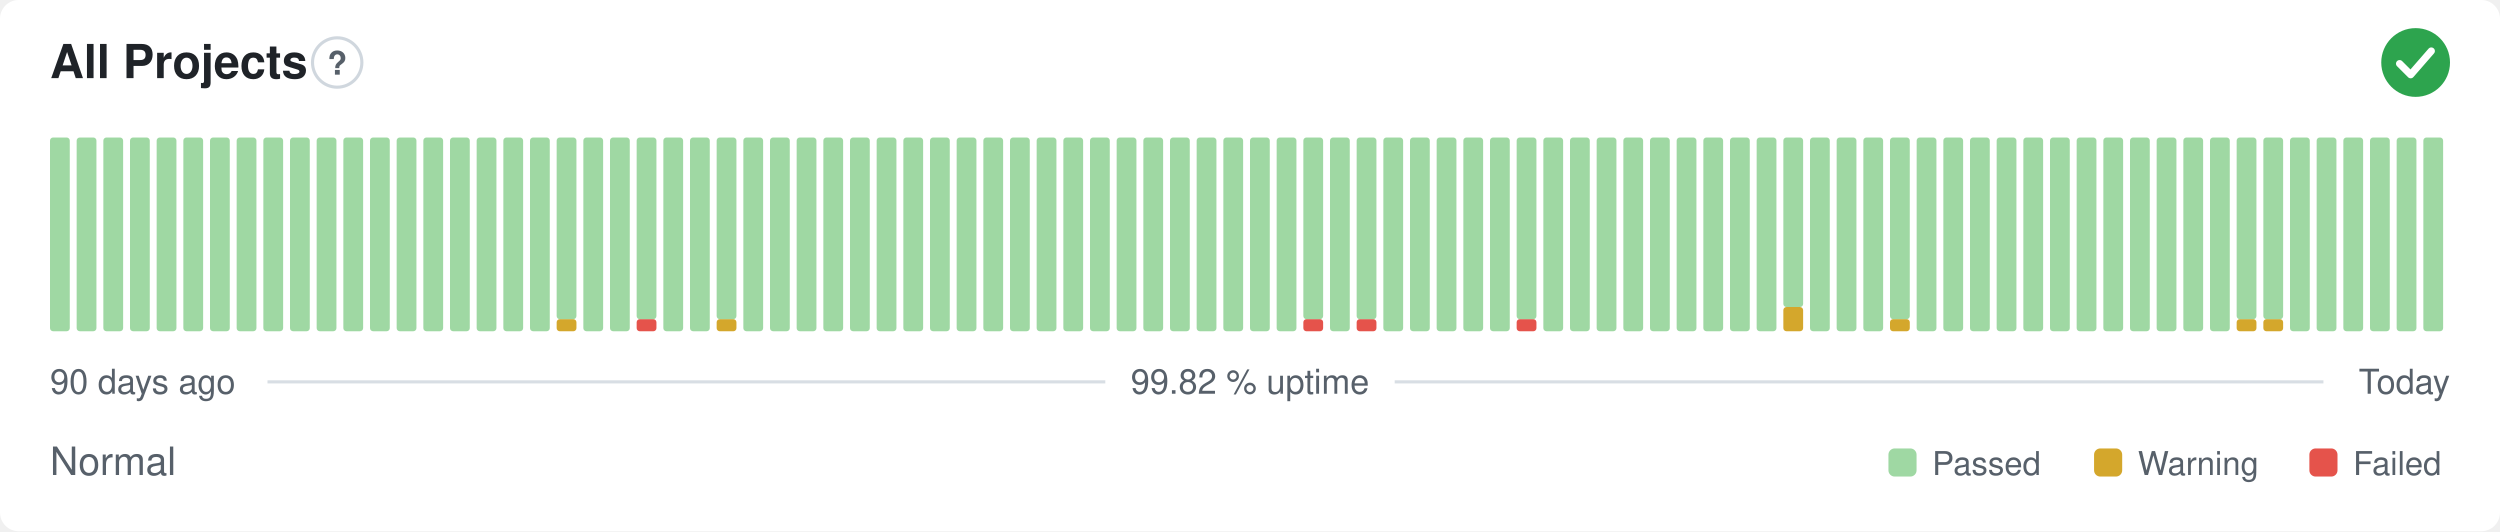
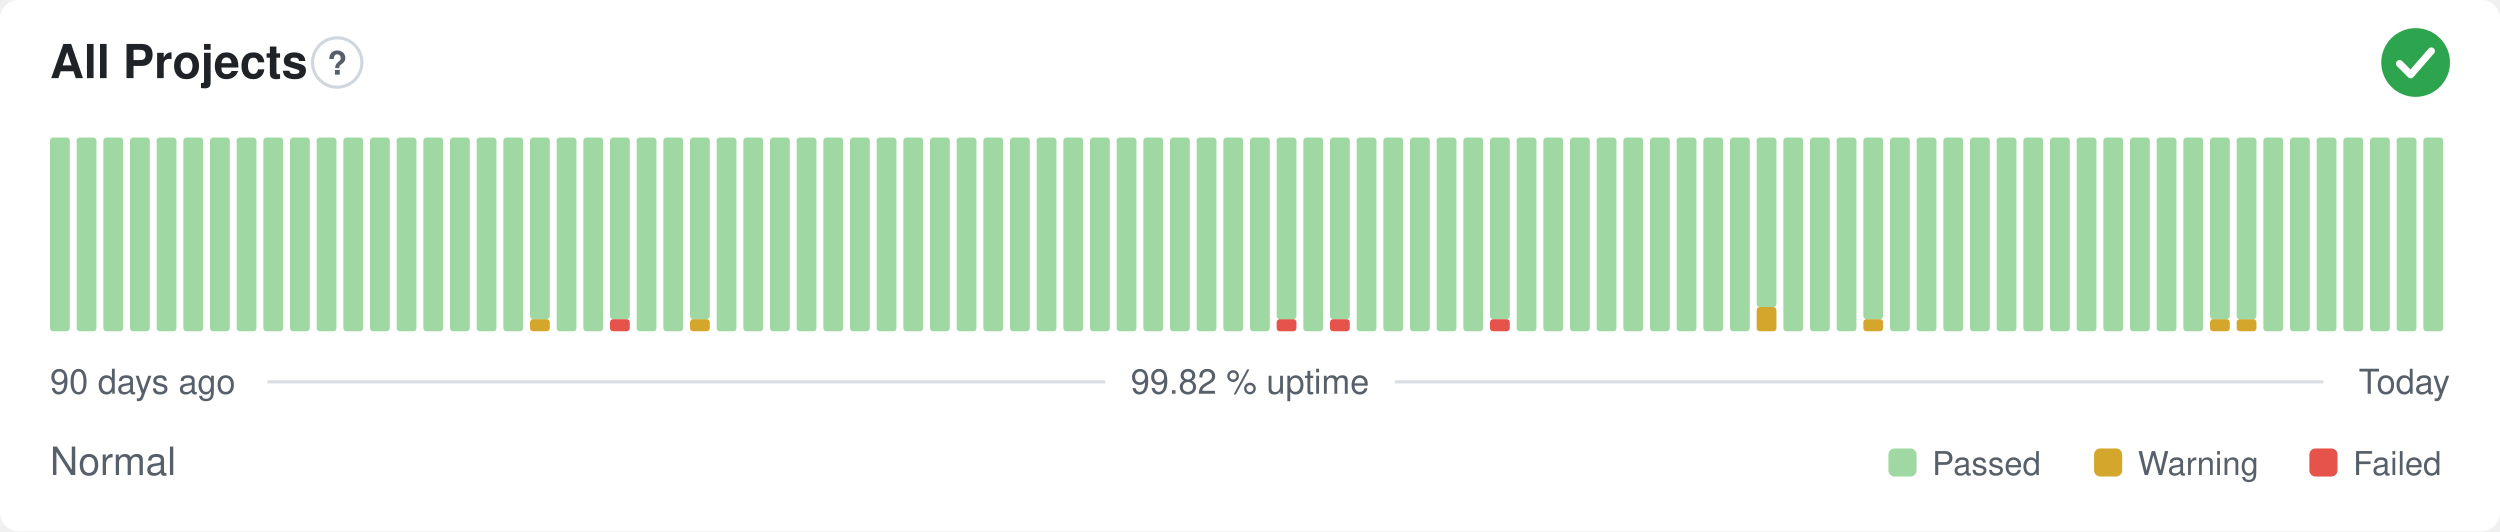
<svg xmlns="http://www.w3.org/2000/svg" width="800" height="170" viewBox="0 0 800 170" role="img" aria-label="All Projects: Normal, 99.82 % uptime over the last 90 days" font-family="-apple-system,BlinkMacSystemFont,'Segoe UI',Helvetica,Arial,sans-serif">
  <style>
    @media (prefers-color-scheme: dark) {
      .bg { fill: #0d1117 }
      .title { fill: #e6edf3 }
      .muted { fill: #8b949e }
      .hint { stroke: #30363d }
      .rule { stroke: #30363d }
      .nodata { fill: #21262d }
    }
  </style>
  <rect class="bg" width="800" height="170" rx="6" fill="#ffffff" />
  <text class="title" x="16" y="25" font-size="15" font-weight="600" fill="#1f2328">All Projects</text>
  <circle class="hint" cx="107.9" cy="20" r="7.9" fill="none" stroke="#d0d7de" stroke-width="1" />
  <text class="muted" x="107.9" y="23.9" text-anchor="middle" font-size="10.4" font-weight="700" fill="#57606a">?</text>
  <circle cx="773" cy="20" r="11" fill="#2da44e" />
  <path d="M767.87 20.37l3.54 3.54 6.60 -7.58" fill="none" stroke="#fff" stroke-width="2.31" stroke-linecap="round" stroke-linejoin="round" />
  <rect x="16.00" y="44.00" width="6.33" height="62.00" rx="1" fill="#9fd8a3" />
  <rect x="24.53" y="44.00" width="6.33" height="62.00" rx="1" fill="#9fd8a3" />
  <rect x="33.07" y="44.00" width="6.33" height="62.00" rx="1" fill="#9fd8a3" />
  <rect x="41.60" y="44.00" width="6.33" height="62.00" rx="1" fill="#9fd8a3" />
  <rect x="50.13" y="44.00" width="6.33" height="62.00" rx="1" fill="#9fd8a3" />
  <rect x="58.67" y="44.00" width="6.33" height="62.00" rx="1" fill="#9fd8a3" />
  <rect x="67.20" y="44.00" width="6.33" height="62.00" rx="1" fill="#9fd8a3" />
  <rect x="75.73" y="44.00" width="6.33" height="62.00" rx="1" fill="#9fd8a3" />
  <rect x="84.27" y="44.00" width="6.33" height="62.00" rx="1" fill="#9fd8a3" />
  <rect x="92.80" y="44.00" width="6.33" height="62.00" rx="1" fill="#9fd8a3" />
  <rect x="101.33" y="44.00" width="6.33" height="62.00" rx="1" fill="#9fd8a3" />
  <rect x="109.87" y="44.00" width="6.33" height="62.00" rx="1" fill="#9fd8a3" />
  <rect x="118.40" y="44.00" width="6.33" height="62.00" rx="1" fill="#9fd8a3" />
  <rect x="126.93" y="44.00" width="6.33" height="62.00" rx="1" fill="#9fd8a3" />
  <rect x="135.47" y="44.00" width="6.33" height="62.00" rx="1" fill="#9fd8a3" />
  <rect x="144.00" y="44.00" width="6.33" height="62.00" rx="1" fill="#9fd8a3" />
  <rect x="152.53" y="44.00" width="6.33" height="62.00" rx="1" fill="#9fd8a3" />
  <rect x="161.07" y="44.00" width="6.33" height="62.00" rx="1" fill="#9fd8a3" />
-   <rect x="169.60" y="44.00" width="6.33" height="62.00" rx="1" fill="#9fd8a3" />
-   <rect x="178.13" y="102.13" width="6.33" height="3.88" rx="1" fill="#d4a72c" />
-   <rect x="178.13" y="44.00" width="6.33" height="58.13" rx="1" fill="#9fd8a3" />
+   <rect x="169.60" y="102.13" width="6.33" height="3.88" rx="1" fill="#d4a72c" />
+   <rect x="169.60" y="44.00" width="6.33" height="58.13" rx="1" fill="#9fd8a3" />
+   <rect x="178.13" y="44.00" width="6.33" height="62.00" rx="1" fill="#9fd8a3" />
  <rect x="186.67" y="44.00" width="6.33" height="62.00" rx="1" fill="#9fd8a3" />
-   <rect x="195.20" y="44.00" width="6.33" height="62.00" rx="1" fill="#9fd8a3" />
-   <rect x="203.73" y="102.13" width="6.33" height="3.88" rx="1" fill="#e5534b" />
-   <rect x="203.73" y="44.00" width="6.33" height="58.13" rx="1" fill="#9fd8a3" />
+   <rect x="195.20" y="102.13" width="6.33" height="3.88" rx="1" fill="#e5534b" />
+   <rect x="195.20" y="44.00" width="6.33" height="58.13" rx="1" fill="#9fd8a3" />
+   <rect x="203.73" y="44.00" width="6.33" height="62.00" rx="1" fill="#9fd8a3" />
  <rect x="212.27" y="44.00" width="6.33" height="62.00" rx="1" fill="#9fd8a3" />
-   <rect x="220.80" y="44.00" width="6.33" height="62.00" rx="1" fill="#9fd8a3" />
-   <rect x="229.33" y="102.13" width="6.33" height="3.88" rx="1" fill="#d4a72c" />
-   <rect x="229.33" y="44.00" width="6.33" height="58.13" rx="1" fill="#9fd8a3" />
+   <rect x="220.80" y="102.13" width="6.33" height="3.88" rx="1" fill="#d4a72c" />
+   <rect x="220.80" y="44.00" width="6.33" height="58.13" rx="1" fill="#9fd8a3" />
+   <rect x="229.33" y="44.00" width="6.33" height="62.00" rx="1" fill="#9fd8a3" />
  <rect x="237.87" y="44.00" width="6.33" height="62.00" rx="1" fill="#9fd8a3" />
  <rect x="246.40" y="44.00" width="6.33" height="62.00" rx="1" fill="#9fd8a3" />
  <rect x="254.93" y="44.00" width="6.33" height="62.00" rx="1" fill="#9fd8a3" />
  <rect x="263.47" y="44.00" width="6.33" height="62.00" rx="1" fill="#9fd8a3" />
  <rect x="272.00" y="44.00" width="6.33" height="62.00" rx="1" fill="#9fd8a3" />
  <rect x="280.53" y="44.00" width="6.33" height="62.00" rx="1" fill="#9fd8a3" />
  <rect x="289.07" y="44.00" width="6.33" height="62.00" rx="1" fill="#9fd8a3" />
  <rect x="297.60" y="44.00" width="6.33" height="62.00" rx="1" fill="#9fd8a3" />
  <rect x="306.13" y="44.00" width="6.33" height="62.00" rx="1" fill="#9fd8a3" />
  <rect x="314.67" y="44.00" width="6.33" height="62.00" rx="1" fill="#9fd8a3" />
  <rect x="323.20" y="44.00" width="6.33" height="62.00" rx="1" fill="#9fd8a3" />
  <rect x="331.73" y="44.00" width="6.33" height="62.00" rx="1" fill="#9fd8a3" />
  <rect x="340.27" y="44.00" width="6.33" height="62.00" rx="1" fill="#9fd8a3" />
  <rect x="348.80" y="44.00" width="6.33" height="62.00" rx="1" fill="#9fd8a3" />
  <rect x="357.33" y="44.00" width="6.33" height="62.00" rx="1" fill="#9fd8a3" />
  <rect x="365.87" y="44.00" width="6.33" height="62.00" rx="1" fill="#9fd8a3" />
  <rect x="374.40" y="44.00" width="6.33" height="62.00" rx="1" fill="#9fd8a3" />
  <rect x="382.93" y="44.00" width="6.33" height="62.00" rx="1" fill="#9fd8a3" />
  <rect x="391.47" y="44.00" width="6.33" height="62.00" rx="1" fill="#9fd8a3" />
  <rect x="400.00" y="44.00" width="6.33" height="62.00" rx="1" fill="#9fd8a3" />
-   <rect x="408.53" y="44.00" width="6.33" height="62.00" rx="1" fill="#9fd8a3" />
-   <rect x="417.07" y="102.13" width="6.33" height="3.88" rx="1" fill="#e5534b" />
-   <rect x="417.07" y="44.00" width="6.33" height="58.13" rx="1" fill="#9fd8a3" />
-   <rect x="425.60" y="44.00" width="6.33" height="62.00" rx="1" fill="#9fd8a3" />
-   <rect x="434.13" y="102.13" width="6.33" height="3.88" rx="1" fill="#e5534b" />
-   <rect x="434.13" y="44.00" width="6.33" height="58.13" rx="1" fill="#9fd8a3" />
+   <rect x="408.53" y="102.13" width="6.33" height="3.88" rx="1" fill="#e5534b" />
+   <rect x="408.53" y="44.00" width="6.33" height="58.13" rx="1" fill="#9fd8a3" />
+   <rect x="417.07" y="44.00" width="6.33" height="62.00" rx="1" fill="#9fd8a3" />
+   <rect x="425.60" y="102.13" width="6.33" height="3.88" rx="1" fill="#e5534b" />
+   <rect x="425.60" y="44.00" width="6.33" height="58.13" rx="1" fill="#9fd8a3" />
+   <rect x="434.13" y="44.00" width="6.33" height="62.00" rx="1" fill="#9fd8a3" />
  <rect x="442.67" y="44.00" width="6.33" height="62.00" rx="1" fill="#9fd8a3" />
  <rect x="451.20" y="44.00" width="6.33" height="62.00" rx="1" fill="#9fd8a3" />
  <rect x="459.73" y="44.00" width="6.33" height="62.00" rx="1" fill="#9fd8a3" />
  <rect x="468.27" y="44.00" width="6.33" height="62.00" rx="1" fill="#9fd8a3" />
-   <rect x="476.80" y="44.00" width="6.33" height="62.00" rx="1" fill="#9fd8a3" />
-   <rect x="485.33" y="102.13" width="6.33" height="3.88" rx="1" fill="#e5534b" />
-   <rect x="485.33" y="44.00" width="6.33" height="58.13" rx="1" fill="#9fd8a3" />
+   <rect x="476.80" y="102.13" width="6.33" height="3.88" rx="1" fill="#e5534b" />
+   <rect x="476.80" y="44.00" width="6.33" height="58.13" rx="1" fill="#9fd8a3" />
+   <rect x="485.33" y="44.00" width="6.33" height="62.00" rx="1" fill="#9fd8a3" />
  <rect x="493.87" y="44.00" width="6.33" height="62.00" rx="1" fill="#9fd8a3" />
  <rect x="502.40" y="44.00" width="6.33" height="62.00" rx="1" fill="#9fd8a3" />
  <rect x="510.93" y="44.00" width="6.33" height="62.00" rx="1" fill="#9fd8a3" />
  <rect x="519.47" y="44.00" width="6.33" height="62.00" rx="1" fill="#9fd8a3" />
  <rect x="528.00" y="44.00" width="6.33" height="62.00" rx="1" fill="#9fd8a3" />
  <rect x="536.53" y="44.00" width="6.33" height="62.00" rx="1" fill="#9fd8a3" />
  <rect x="545.07" y="44.00" width="6.33" height="62.00" rx="1" fill="#9fd8a3" />
  <rect x="553.60" y="44.00" width="6.33" height="62.00" rx="1" fill="#9fd8a3" />
-   <rect x="562.13" y="44.00" width="6.33" height="62.00" rx="1" fill="#9fd8a3" />
-   <rect x="570.67" y="98.25" width="6.33" height="7.75" rx="1" fill="#d4a72c" />
-   <rect x="570.67" y="44.00" width="6.33" height="54.25" rx="1" fill="#9fd8a3" />
+   <rect x="562.13" y="98.25" width="6.33" height="7.75" rx="1" fill="#d4a72c" />
+   <rect x="562.13" y="44.00" width="6.33" height="54.25" rx="1" fill="#9fd8a3" />
+   <rect x="570.67" y="44.00" width="6.33" height="62.00" rx="1" fill="#9fd8a3" />
  <rect x="579.20" y="44.00" width="6.33" height="62.00" rx="1" fill="#9fd8a3" />
  <rect x="587.73" y="44.00" width="6.33" height="62.00" rx="1" fill="#9fd8a3" />
-   <rect x="596.27" y="44.00" width="6.33" height="62.00" rx="1" fill="#9fd8a3" />
-   <rect x="604.80" y="102.13" width="6.33" height="3.88" rx="1" fill="#d4a72c" />
-   <rect x="604.80" y="44.00" width="6.33" height="58.13" rx="1" fill="#9fd8a3" />
+   <rect x="596.27" y="102.13" width="6.33" height="3.88" rx="1" fill="#d4a72c" />
+   <rect x="596.27" y="44.00" width="6.33" height="58.13" rx="1" fill="#9fd8a3" />
+   <rect x="604.80" y="44.00" width="6.33" height="62.00" rx="1" fill="#9fd8a3" />
  <rect x="613.33" y="44.00" width="6.33" height="62.00" rx="1" fill="#9fd8a3" />
  <rect x="621.87" y="44.00" width="6.33" height="62.00" rx="1" fill="#9fd8a3" />
  <rect x="630.40" y="44.00" width="6.33" height="62.00" rx="1" fill="#9fd8a3" />
  <rect x="638.93" y="44.00" width="6.33" height="62.00" rx="1" fill="#9fd8a3" />
  <rect x="647.47" y="44.00" width="6.33" height="62.00" rx="1" fill="#9fd8a3" />
  <rect x="656.00" y="44.00" width="6.33" height="62.00" rx="1" fill="#9fd8a3" />
  <rect x="664.53" y="44.00" width="6.33" height="62.00" rx="1" fill="#9fd8a3" />
  <rect x="673.07" y="44.00" width="6.33" height="62.00" rx="1" fill="#9fd8a3" />
  <rect x="681.60" y="44.00" width="6.33" height="62.00" rx="1" fill="#9fd8a3" />
  <rect x="690.13" y="44.00" width="6.33" height="62.00" rx="1" fill="#9fd8a3" />
  <rect x="698.67" y="44.00" width="6.33" height="62.00" rx="1" fill="#9fd8a3" />
-   <rect x="707.20" y="44.00" width="6.33" height="62.00" rx="1" fill="#9fd8a3" />
+   <rect x="707.20" y="102.13" width="6.33" height="3.88" rx="1" fill="#d4a72c" />
+   <rect x="707.20" y="44.00" width="6.33" height="58.13" rx="1" fill="#9fd8a3" />
  <rect x="715.73" y="102.13" width="6.33" height="3.88" rx="1" fill="#d4a72c" />
  <rect x="715.73" y="44.00" width="6.33" height="58.13" rx="1" fill="#9fd8a3" />
-   <rect x="724.27" y="102.13" width="6.33" height="3.88" rx="1" fill="#d4a72c" />
-   <rect x="724.27" y="44.00" width="6.33" height="58.13" rx="1" fill="#9fd8a3" />
+   <rect x="724.27" y="44.00" width="6.33" height="62.00" rx="1" fill="#9fd8a3" />
  <rect x="732.80" y="44.00" width="6.33" height="62.00" rx="1" fill="#9fd8a3" />
  <rect x="741.33" y="44.00" width="6.33" height="62.00" rx="1" fill="#9fd8a3" />
  <rect x="749.87" y="44.00" width="6.33" height="62.00" rx="1" fill="#9fd8a3" />
  <rect x="758.40" y="44.00" width="6.33" height="62.00" rx="1" fill="#9fd8a3" />
  <rect x="766.93" y="44.00" width="6.33" height="62.00" rx="1" fill="#9fd8a3" />
  <rect x="775.47" y="44.00" width="6.33" height="62.00" rx="1" fill="#9fd8a3" />
  <text class="muted" x="16" y="126" font-size="11" fill="#57606a">90 days ago</text>
  <text class="muted" x="400" y="126" text-anchor="middle" font-size="11" fill="#57606a">99.82 % uptime</text>
  <text class="muted" x="784" y="126" text-anchor="end" font-size="11" fill="#57606a">Today</text>
  <line class="rule" x1="85.6" y1="122.2" x2="353.7" y2="122.2" stroke="#d8dee4" stroke-width="1" />
  <line class="rule" x1="446.3" y1="122.2" x2="743.5" y2="122.2" stroke="#d8dee4" stroke-width="1" />
  <text class="muted" x="16" y="152" font-size="12.5" fill="#57606a">Normal</text>
  <rect x="604.3" y="143.5" width="9.0" height="9.0" rx="2" fill="#9fd8a3" />
  <text class="muted" x="618.3" y="152" font-size="10.5" fill="#57606a">Passed</text>
  <rect x="670.1" y="143.5" width="9.0" height="9.0" rx="2" fill="#d4a72c" />
  <text class="muted" x="684.1" y="152" font-size="10.5" fill="#57606a">Warning</text>
  <rect x="739.0" y="143.5" width="9.0" height="9.0" rx="2" fill="#e5534b" />
  <text class="muted" x="753.0" y="152" font-size="10.5" fill="#57606a">Failed</text>
</svg>
